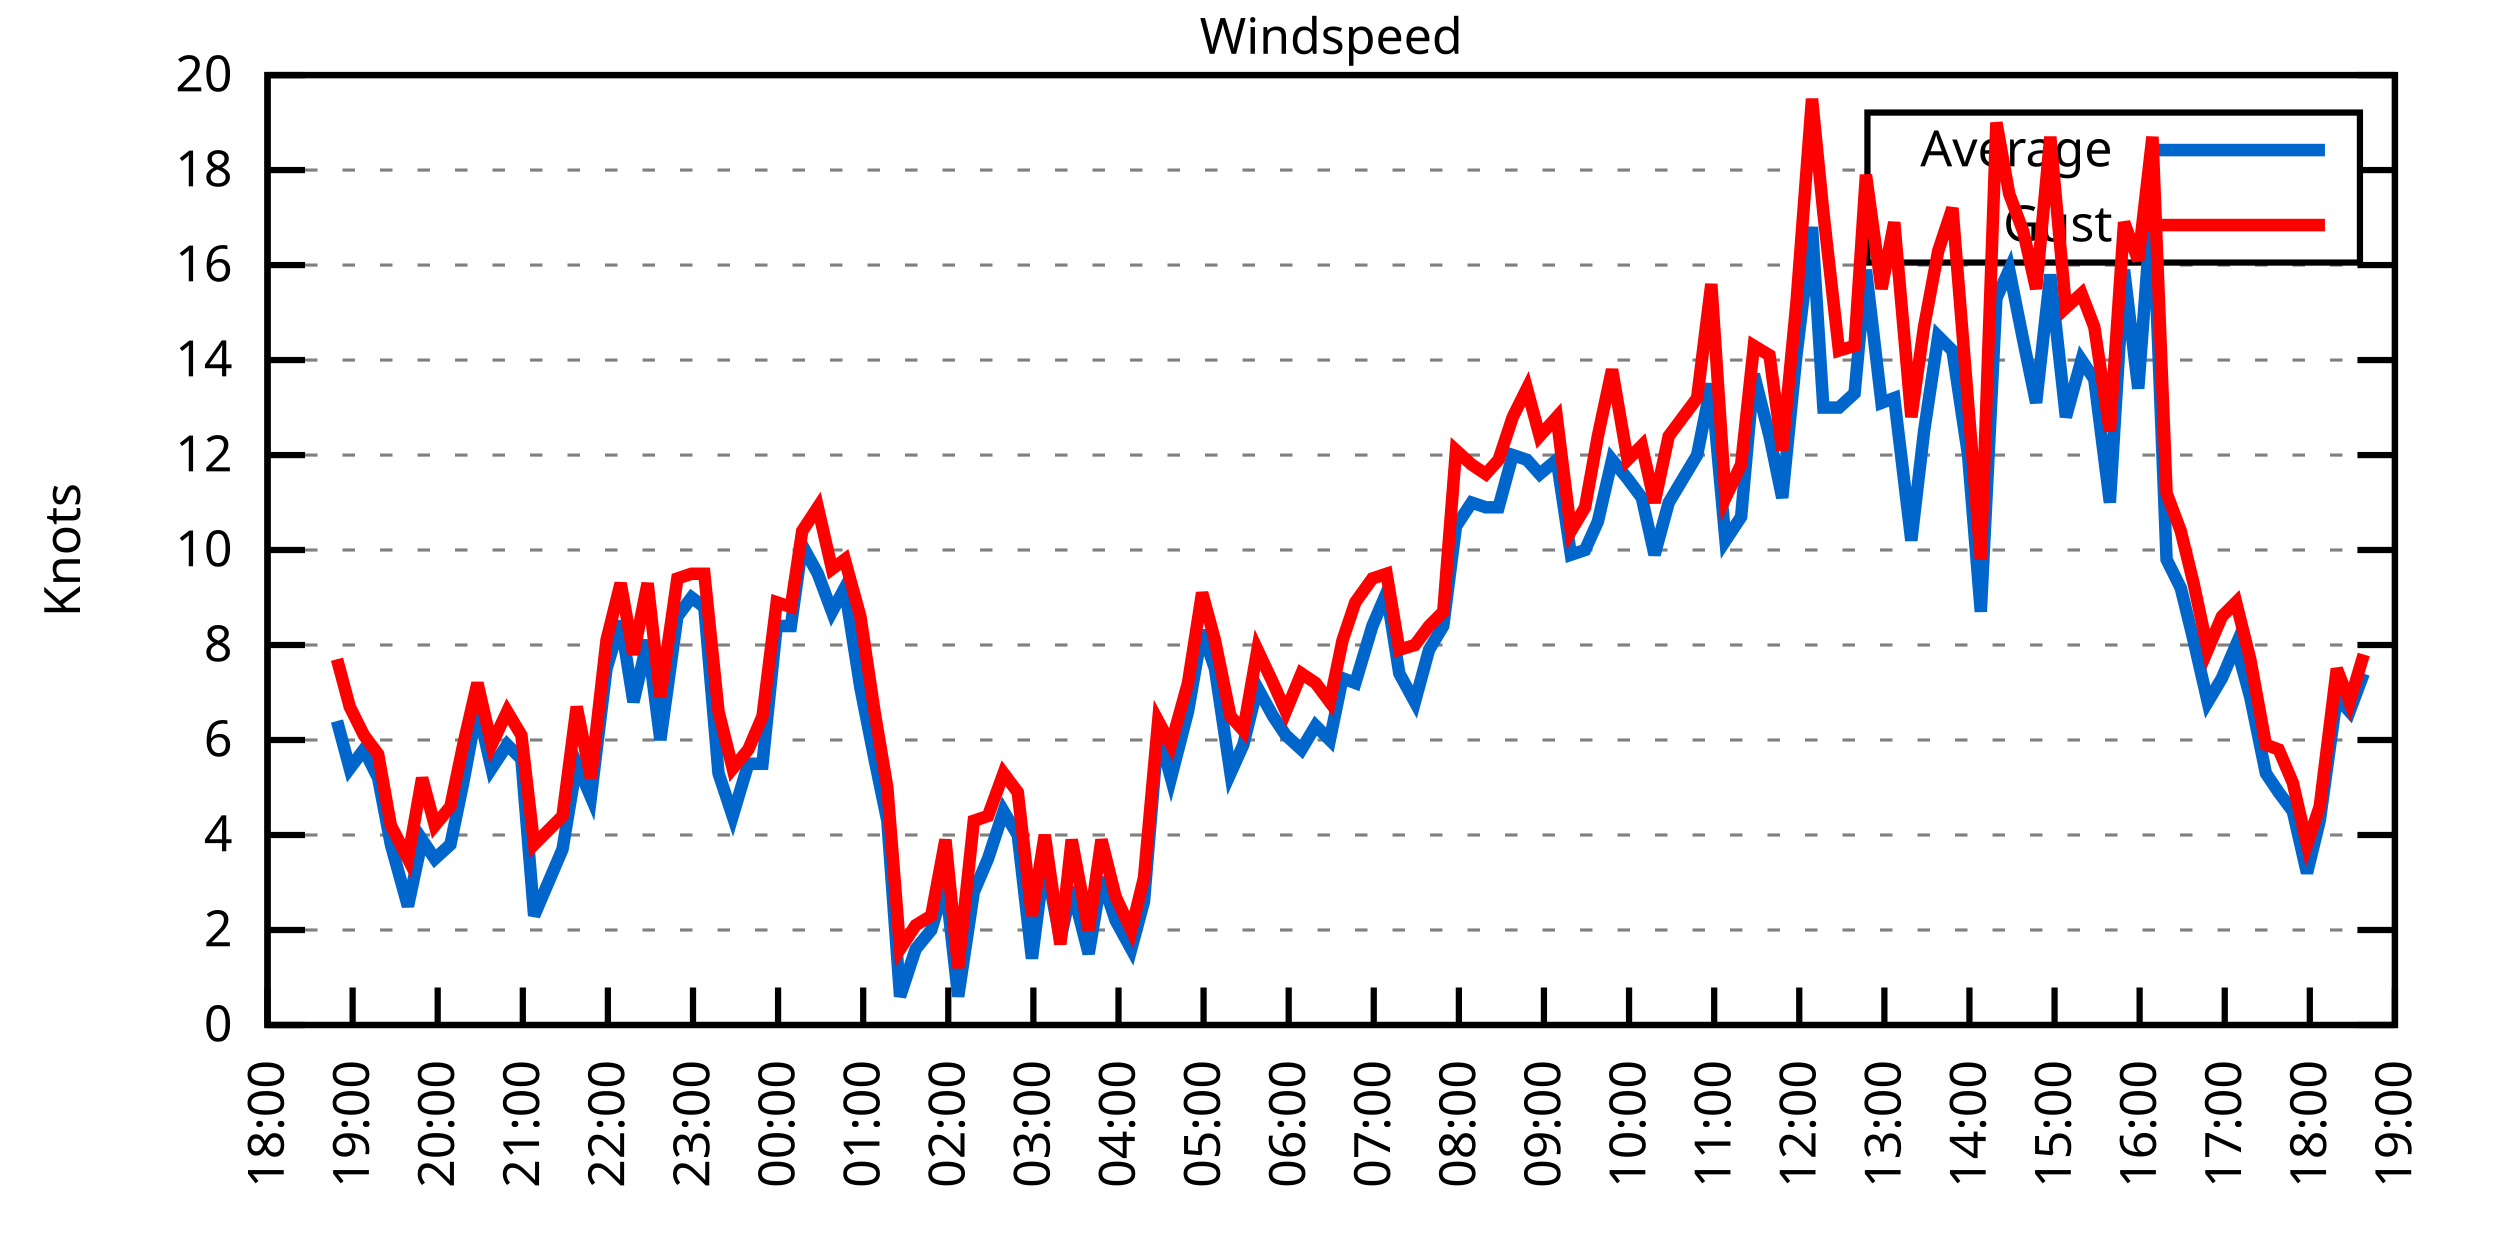
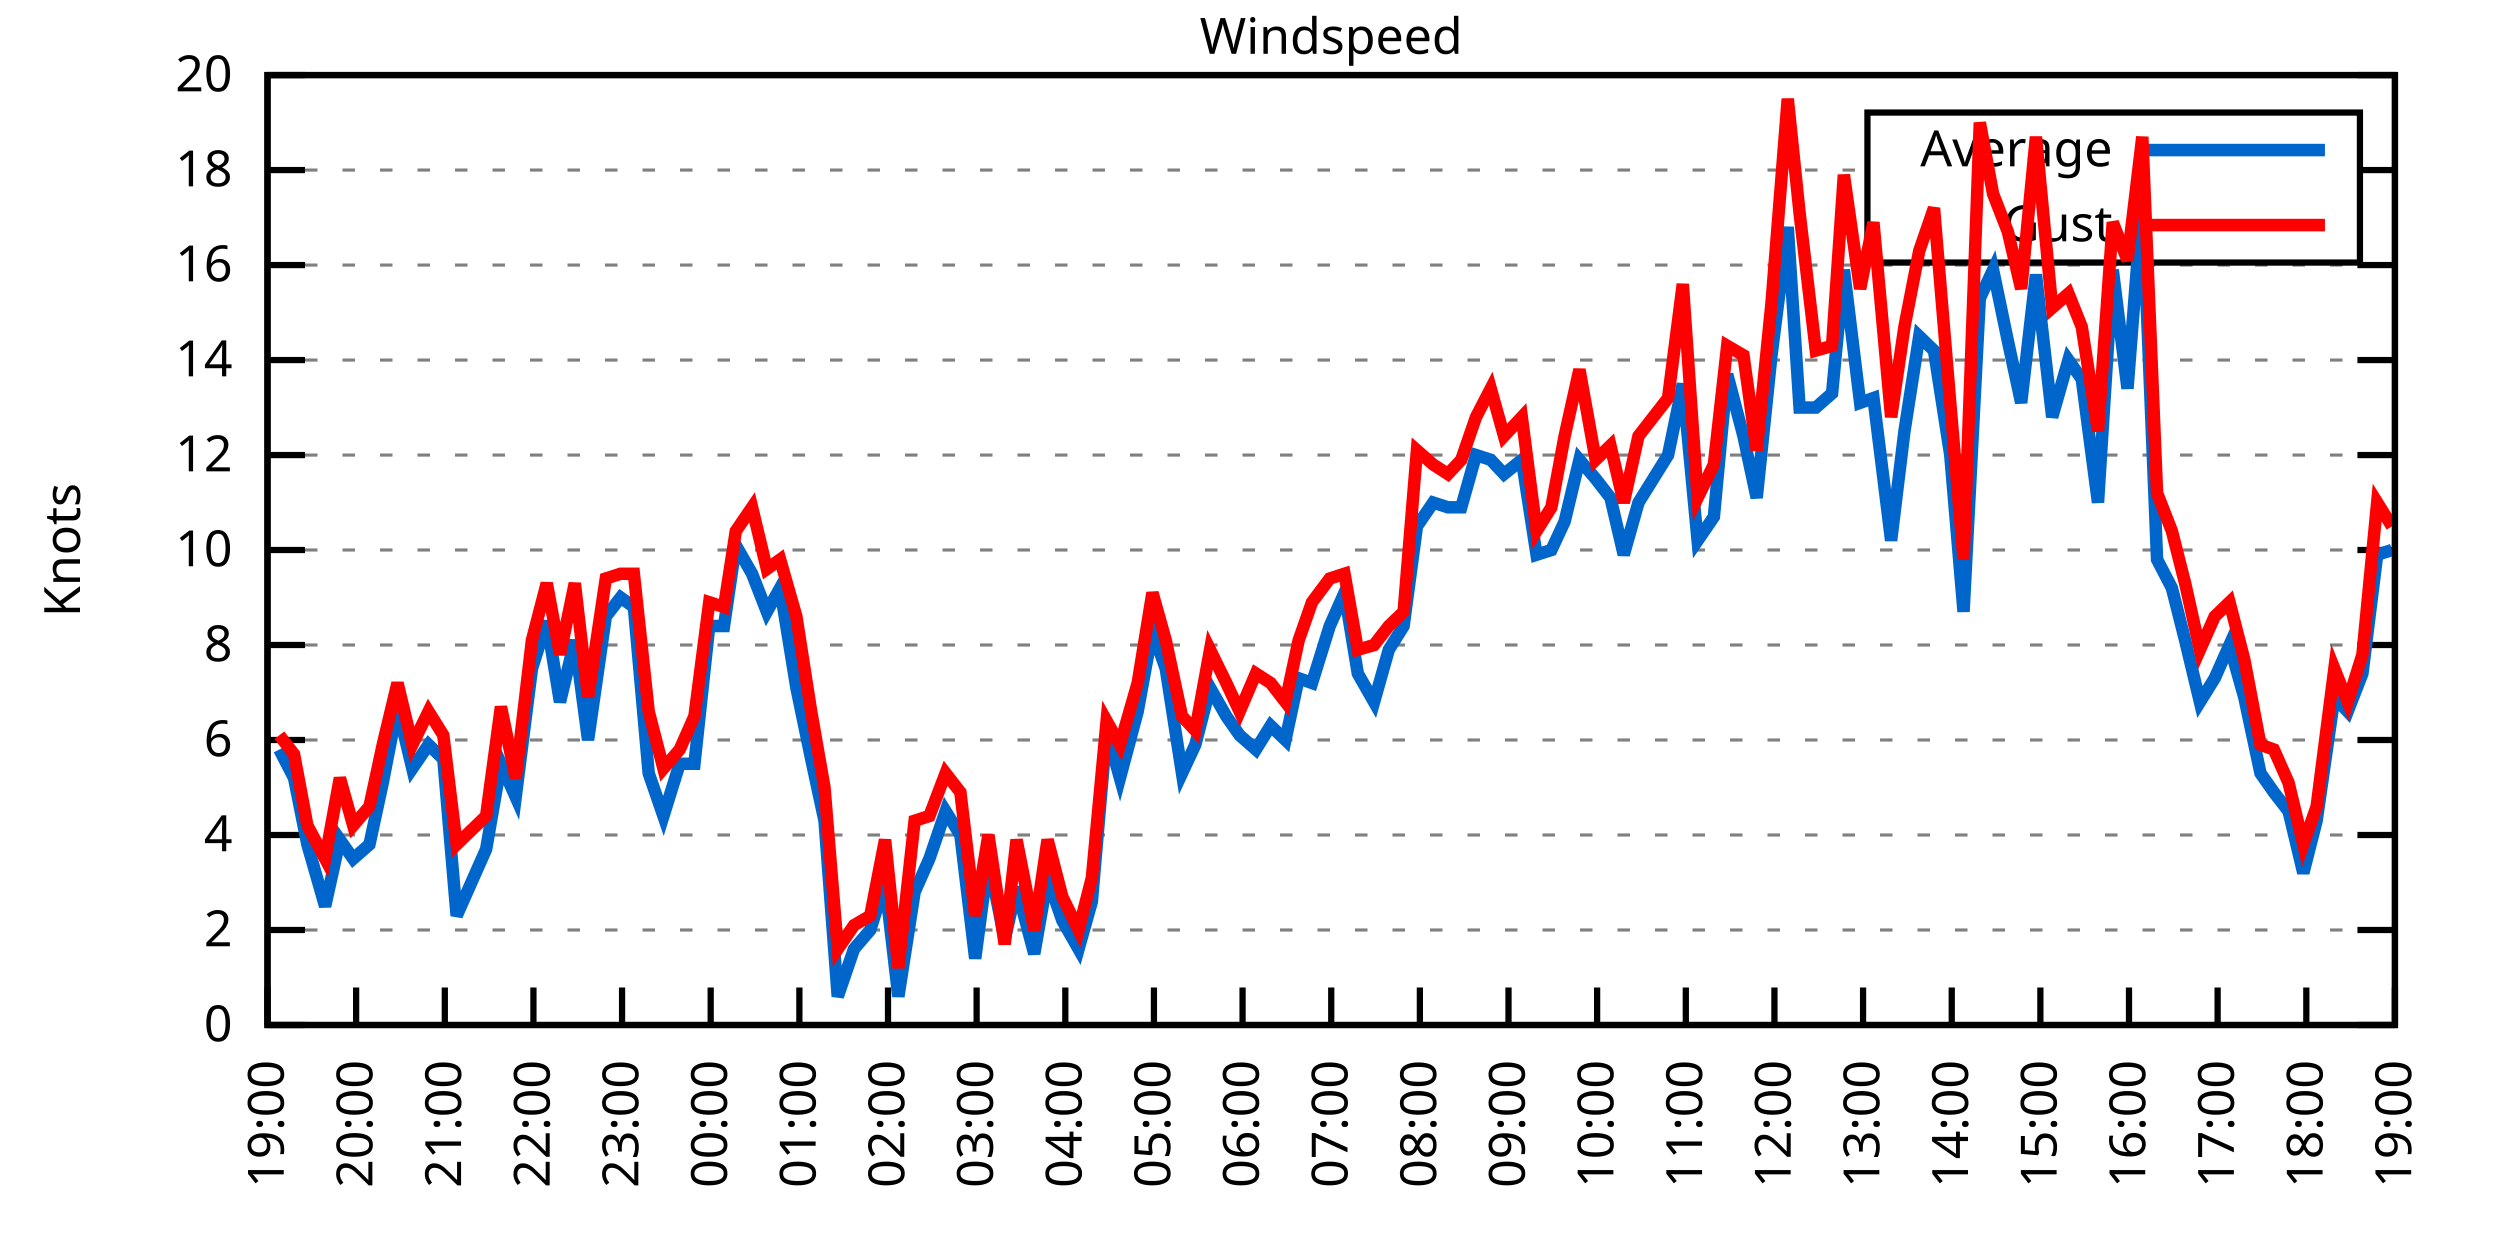
<svg xmlns="http://www.w3.org/2000/svg" xmlns:xlink="http://www.w3.org/1999/xlink" width="400" height="200" viewBox="0 0 400 200">
  <g id="gnuplot_canvas">
    <rect x="0" y="0" width="400" height="200" fill="none" />
    <defs>
      <circle id="gpDot" r="0.5" stroke-width="0.5" stroke="currentColor" />
      <path id="gpPt0" stroke-width="0.333" stroke="currentColor" d="M-1,0 h2 M0,-1 v2" />
      <path id="gpPt1" stroke-width="0.333" stroke="currentColor" d="M-1,-1 L1,1 M1,-1 L-1,1" />
      <path id="gpPt2" stroke-width="0.333" stroke="currentColor" d="M-1,0 L1,0 M0,-1 L0,1 M-1,-1 L1,1 M-1,1 L1,-1" />
      <rect id="gpPt3" stroke-width="0.333" stroke="currentColor" x="-1" y="-1" width="2" height="2" />
      <rect id="gpPt4" stroke-width="0.333" stroke="currentColor" fill="currentColor" x="-1" y="-1" width="2" height="2" />
      <circle id="gpPt5" stroke-width="0.333" stroke="currentColor" cx="0" cy="0" r="1" />
      <use xlink:href="#gpPt5" id="gpPt6" fill="currentColor" stroke="none" />
      <path id="gpPt7" stroke-width="0.333" stroke="currentColor" d="M0,-1.33 L-1.33,0.67 L1.33,0.67 z" />
      <use xlink:href="#gpPt7" id="gpPt8" fill="currentColor" stroke="none" />
      <use xlink:href="#gpPt7" id="gpPt9" stroke="currentColor" transform="rotate(180)" />
      <use xlink:href="#gpPt9" id="gpPt10" fill="currentColor" stroke="none" />
      <use xlink:href="#gpPt3" id="gpPt11" stroke="currentColor" transform="rotate(45)" />
      <use xlink:href="#gpPt11" id="gpPt12" fill="currentColor" stroke="none" />
      <path id="gpPt13" stroke-width="0.333" stroke="currentColor" d="M0,1.330 L1.265,0.411 L0.782,-1.067 L-0.782,-1.076 L-1.265,0.411 z" />
      <use xlink:href="#gpPt13" id="gpPt14" fill="currentColor" stroke="none" />
      <filter id="textbox" filterUnits="objectBoundingBox" x="0" y="0" height="1" width="1">
        <feFlood flood-color="white" flood-opacity="1" result="bgnd" />
        <feComposite in="SourceGraphic" in2="bgnd" operator="atop" />
      </filter>
      <filter id="greybox" filterUnits="objectBoundingBox" x="0" y="0" height="1" width="1">
        <feFlood flood-color="lightgrey" flood-opacity="1" result="grey" />
        <feComposite in="SourceGraphic" in2="grey" operator="atop" />
      </filter>
    </defs>
    <g fill="none" color="white" stroke="currentColor" stroke-width="1.00" stroke-linecap="butt" stroke-linejoin="miter">
</g>
    <g fill="none" color="black" stroke="currentColor" stroke-width="1.00" stroke-linecap="butt" stroke-linejoin="miter">
      <g stroke="none" shape-rendering="crispEdges">
        <polygon fill="rgb(255, 255, 255)" points="42.80,164.00 383.18,164.00 383.18,12.02 42.80,12.02 " />
      </g>
    </g>
    <g fill="none" color="black" stroke="currentColor" stroke-width="1.00" stroke-linecap="butt" stroke-linejoin="miter">
</g>
    <g fill="none" color="black" stroke="black" stroke-width="0.50" stroke-linecap="butt" stroke-linejoin="miter">
</g>
    <g fill="none" color="gray" stroke="currentColor" stroke-width="0.50" stroke-linecap="butt" stroke-linejoin="miter">
      <path stroke="gray" stroke-dasharray="2,4" class="gridline" d="M42.80,164.00 L383.19,164.00  " />
    </g>
    <g fill="none" color="gray" stroke="gray" stroke-width="1.00" stroke-linecap="butt" stroke-linejoin="miter">
</g>
    <g fill="none" color="black" stroke="currentColor" stroke-width="1.00" stroke-linecap="butt" stroke-linejoin="miter">
      <path stroke="black" d="M42.80,164.00 L48.80,164.00 M383.19,164.00 L377.19,164.00  " />
      <g transform="translate(37.20,166.60)" stroke="none" fill="black" font-family="Sans" font-size="8.00" text-anchor="end">
        <text>
          <tspan font-family="Sans"> 0</tspan>
        </text>
      </g>
    </g>
    <g fill="none" color="black" stroke="currentColor" stroke-width="1.00" stroke-linecap="butt" stroke-linejoin="miter">
</g>
    <g fill="none" color="black" stroke="black" stroke-width="0.50" stroke-linecap="butt" stroke-linejoin="miter">
</g>
    <g fill="none" color="gray" stroke="currentColor" stroke-width="0.50" stroke-linecap="butt" stroke-linejoin="miter">
      <path stroke="gray" stroke-dasharray="2,4" class="gridline" d="M42.80,148.80 L383.19,148.80  " />
    </g>
    <g fill="none" color="gray" stroke="gray" stroke-width="1.00" stroke-linecap="butt" stroke-linejoin="miter">
</g>
    <g fill="none" color="black" stroke="currentColor" stroke-width="1.00" stroke-linecap="butt" stroke-linejoin="miter">
      <path stroke="black" d="M42.80,148.80 L48.80,148.80 M383.19,148.80 L377.19,148.80  " />
      <g transform="translate(37.20,151.40)" stroke="none" fill="black" font-family="Sans" font-size="8.00" text-anchor="end">
        <text>
          <tspan font-family="Sans"> 2</tspan>
        </text>
      </g>
    </g>
    <g fill="none" color="black" stroke="currentColor" stroke-width="1.00" stroke-linecap="butt" stroke-linejoin="miter">
</g>
    <g fill="none" color="black" stroke="black" stroke-width="0.50" stroke-linecap="butt" stroke-linejoin="miter">
</g>
    <g fill="none" color="gray" stroke="currentColor" stroke-width="0.50" stroke-linecap="butt" stroke-linejoin="miter">
      <path stroke="gray" stroke-dasharray="2,4" class="gridline" d="M42.80,133.60 L383.19,133.60  " />
    </g>
    <g fill="none" color="gray" stroke="gray" stroke-width="1.00" stroke-linecap="butt" stroke-linejoin="miter">
</g>
    <g fill="none" color="black" stroke="currentColor" stroke-width="1.00" stroke-linecap="butt" stroke-linejoin="miter">
      <path stroke="black" d="M42.80,133.60 L48.80,133.60 M383.19,133.60 L377.19,133.60  " />
      <g transform="translate(37.20,136.20)" stroke="none" fill="black" font-family="Sans" font-size="8.00" text-anchor="end">
        <text>
          <tspan font-family="Sans"> 4</tspan>
        </text>
      </g>
    </g>
    <g fill="none" color="black" stroke="currentColor" stroke-width="1.00" stroke-linecap="butt" stroke-linejoin="miter">
</g>
    <g fill="none" color="black" stroke="black" stroke-width="0.50" stroke-linecap="butt" stroke-linejoin="miter">
</g>
    <g fill="none" color="gray" stroke="currentColor" stroke-width="0.50" stroke-linecap="butt" stroke-linejoin="miter">
      <path stroke="gray" stroke-dasharray="2,4" class="gridline" d="M42.80,118.40 L383.19,118.40  " />
    </g>
    <g fill="none" color="gray" stroke="gray" stroke-width="1.00" stroke-linecap="butt" stroke-linejoin="miter">
</g>
    <g fill="none" color="black" stroke="currentColor" stroke-width="1.00" stroke-linecap="butt" stroke-linejoin="miter">
      <path stroke="black" d="M42.80,118.40 L48.80,118.40 M383.19,118.40 L377.19,118.40  " />
      <g transform="translate(37.20,121.00)" stroke="none" fill="black" font-family="Sans" font-size="8.00" text-anchor="end">
        <text>
          <tspan font-family="Sans"> 6</tspan>
        </text>
      </g>
    </g>
    <g fill="none" color="black" stroke="currentColor" stroke-width="1.00" stroke-linecap="butt" stroke-linejoin="miter">
</g>
    <g fill="none" color="black" stroke="black" stroke-width="0.50" stroke-linecap="butt" stroke-linejoin="miter">
</g>
    <g fill="none" color="gray" stroke="currentColor" stroke-width="0.50" stroke-linecap="butt" stroke-linejoin="miter">
      <path stroke="gray" stroke-dasharray="2,4" class="gridline" d="M42.80,103.20 L383.19,103.20  " />
    </g>
    <g fill="none" color="gray" stroke="gray" stroke-width="1.00" stroke-linecap="butt" stroke-linejoin="miter">
</g>
    <g fill="none" color="black" stroke="currentColor" stroke-width="1.00" stroke-linecap="butt" stroke-linejoin="miter">
      <path stroke="black" d="M42.80,103.20 L48.80,103.20 M383.19,103.20 L377.19,103.20  " />
      <g transform="translate(37.20,105.80)" stroke="none" fill="black" font-family="Sans" font-size="8.00" text-anchor="end">
        <text>
          <tspan font-family="Sans"> 8</tspan>
        </text>
      </g>
    </g>
    <g fill="none" color="black" stroke="currentColor" stroke-width="1.00" stroke-linecap="butt" stroke-linejoin="miter">
</g>
    <g fill="none" color="black" stroke="black" stroke-width="0.50" stroke-linecap="butt" stroke-linejoin="miter">
</g>
    <g fill="none" color="gray" stroke="currentColor" stroke-width="0.50" stroke-linecap="butt" stroke-linejoin="miter">
      <path stroke="gray" stroke-dasharray="2,4" class="gridline" d="M42.80,88.00 L383.19,88.00  " />
    </g>
    <g fill="none" color="gray" stroke="gray" stroke-width="1.00" stroke-linecap="butt" stroke-linejoin="miter">
</g>
    <g fill="none" color="black" stroke="currentColor" stroke-width="1.00" stroke-linecap="butt" stroke-linejoin="miter">
      <path stroke="black" d="M42.80,88.00 L48.80,88.00 M383.19,88.00 L377.19,88.00  " />
      <g transform="translate(37.20,90.60)" stroke="none" fill="black" font-family="Sans" font-size="8.00" text-anchor="end">
        <text>
          <tspan font-family="Sans"> 10</tspan>
        </text>
      </g>
    </g>
    <g fill="none" color="black" stroke="currentColor" stroke-width="1.00" stroke-linecap="butt" stroke-linejoin="miter">
</g>
    <g fill="none" color="black" stroke="black" stroke-width="0.50" stroke-linecap="butt" stroke-linejoin="miter">
</g>
    <g fill="none" color="gray" stroke="currentColor" stroke-width="0.50" stroke-linecap="butt" stroke-linejoin="miter">
      <path stroke="gray" stroke-dasharray="2,4" class="gridline" d="M42.80,72.81 L383.19,72.81  " />
    </g>
    <g fill="none" color="gray" stroke="gray" stroke-width="1.00" stroke-linecap="butt" stroke-linejoin="miter">
</g>
    <g fill="none" color="black" stroke="currentColor" stroke-width="1.00" stroke-linecap="butt" stroke-linejoin="miter">
      <path stroke="black" d="M42.80,72.81 L48.80,72.81 M383.19,72.81 L377.19,72.81  " />
      <g transform="translate(37.20,75.41)" stroke="none" fill="black" font-family="Sans" font-size="8.00" text-anchor="end">
        <text>
          <tspan font-family="Sans"> 12</tspan>
        </text>
      </g>
    </g>
    <g fill="none" color="black" stroke="currentColor" stroke-width="1.00" stroke-linecap="butt" stroke-linejoin="miter">
</g>
    <g fill="none" color="black" stroke="black" stroke-width="0.50" stroke-linecap="butt" stroke-linejoin="miter">
</g>
    <g fill="none" color="gray" stroke="currentColor" stroke-width="0.50" stroke-linecap="butt" stroke-linejoin="miter">
      <path stroke="gray" stroke-dasharray="2,4" class="gridline" d="M42.80,57.61 L383.19,57.61  " />
    </g>
    <g fill="none" color="gray" stroke="gray" stroke-width="1.00" stroke-linecap="butt" stroke-linejoin="miter">
</g>
    <g fill="none" color="black" stroke="currentColor" stroke-width="1.00" stroke-linecap="butt" stroke-linejoin="miter">
      <path stroke="black" d="M42.80,57.61 L48.80,57.61 M383.19,57.61 L377.19,57.61  " />
      <g transform="translate(37.20,60.21)" stroke="none" fill="black" font-family="Sans" font-size="8.00" text-anchor="end">
        <text>
          <tspan font-family="Sans"> 14</tspan>
        </text>
      </g>
    </g>
    <g fill="none" color="black" stroke="currentColor" stroke-width="1.00" stroke-linecap="butt" stroke-linejoin="miter">
</g>
    <g fill="none" color="black" stroke="black" stroke-width="0.50" stroke-linecap="butt" stroke-linejoin="miter">
</g>
    <g fill="none" color="gray" stroke="currentColor" stroke-width="0.50" stroke-linecap="butt" stroke-linejoin="miter">
      <path stroke="gray" stroke-dasharray="2,4" class="gridline" d="M42.80,42.41 L383.19,42.41  " />
    </g>
    <g fill="none" color="gray" stroke="gray" stroke-width="1.00" stroke-linecap="butt" stroke-linejoin="miter">
</g>
    <g fill="none" color="black" stroke="currentColor" stroke-width="1.00" stroke-linecap="butt" stroke-linejoin="miter">
      <path stroke="black" d="M42.80,42.41 L48.80,42.41 M383.19,42.41 L377.19,42.41  " />
      <g transform="translate(37.20,45.01)" stroke="none" fill="black" font-family="Sans" font-size="8.00" text-anchor="end">
        <text>
          <tspan font-family="Sans"> 16</tspan>
        </text>
      </g>
    </g>
    <g fill="none" color="black" stroke="currentColor" stroke-width="1.00" stroke-linecap="butt" stroke-linejoin="miter">
</g>
    <g fill="none" color="black" stroke="black" stroke-width="0.50" stroke-linecap="butt" stroke-linejoin="miter">
</g>
    <g fill="none" color="gray" stroke="currentColor" stroke-width="0.50" stroke-linecap="butt" stroke-linejoin="miter">
      <path stroke="gray" stroke-dasharray="2,4" class="gridline" d="M42.80,27.21 L298.79,27.21 M377.59,27.21 L383.19,27.21  " />
    </g>
    <g fill="none" color="gray" stroke="gray" stroke-width="1.00" stroke-linecap="butt" stroke-linejoin="miter">
</g>
    <g fill="none" color="black" stroke="currentColor" stroke-width="1.00" stroke-linecap="butt" stroke-linejoin="miter">
      <path stroke="black" d="M42.80,27.21 L48.80,27.21 M383.19,27.21 L377.19,27.21  " />
      <g transform="translate(37.20,29.81)" stroke="none" fill="black" font-family="Sans" font-size="8.00" text-anchor="end">
        <text>
          <tspan font-family="Sans"> 18</tspan>
        </text>
      </g>
    </g>
    <g fill="none" color="black" stroke="currentColor" stroke-width="1.00" stroke-linecap="butt" stroke-linejoin="miter">
</g>
    <g fill="none" color="black" stroke="black" stroke-width="0.50" stroke-linecap="butt" stroke-linejoin="miter">
</g>
    <g fill="none" color="gray" stroke="currentColor" stroke-width="0.50" stroke-linecap="butt" stroke-linejoin="miter">
      <path stroke="gray" stroke-dasharray="2,4" class="gridline" d="M42.80,12.01 L383.19,12.01  " />
    </g>
    <g fill="none" color="gray" stroke="gray" stroke-width="1.00" stroke-linecap="butt" stroke-linejoin="miter">
</g>
    <g fill="none" color="black" stroke="currentColor" stroke-width="1.00" stroke-linecap="butt" stroke-linejoin="miter">
      <path stroke="black" d="M42.80,12.01 L48.80,12.01 M383.19,12.01 L377.19,12.01  " />
      <g transform="translate(37.20,14.61)" stroke="none" fill="black" font-family="Sans" font-size="8.00" text-anchor="end">
        <text>
          <tspan font-family="Sans"> 20</tspan>
        </text>
      </g>
    </g>
    <g fill="none" color="black" stroke="currentColor" stroke-width="1.00" stroke-linecap="butt" stroke-linejoin="miter">
      <path stroke="black" d="M42.80,164.00 L42.80,158.00  " />
      <g transform="translate(45.40,169.60) rotate(270.00)" stroke="none" fill="black" font-family="Sans" font-size="8.00" text-anchor="end">
        <text>
-           <tspan font-family="Sans">18:00</tspan>
-         </text>
-       </g>
-     </g>
-     <g fill="none" color="black" stroke="currentColor" stroke-width="1.00" stroke-linecap="butt" stroke-linejoin="miter">
-       <path stroke="black" d="M56.42,164.00 L56.42,158.00  " />
-       <g transform="translate(59.02,169.60) rotate(270.00)" stroke="none" fill="black" font-family="Sans" font-size="8.00" text-anchor="end">
-         <text>
          <tspan font-family="Sans">19:00</tspan>
        </text>
      </g>
    </g>
    <g fill="none" color="black" stroke="currentColor" stroke-width="1.00" stroke-linecap="butt" stroke-linejoin="miter">
-       <path stroke="black" d="M70.03,164.00 L70.03,158.00  " />
-       <g transform="translate(72.63,169.60) rotate(270.00)" stroke="none" fill="black" font-family="Sans" font-size="8.00" text-anchor="end">
+       <path stroke="black" d="M56.98,164.00 L56.98,158.00  " />
+       <g transform="translate(59.58,169.60) rotate(270.00)" stroke="none" fill="black" font-family="Sans" font-size="8.00" text-anchor="end">
        <text>
          <tspan font-family="Sans">20:00</tspan>
        </text>
      </g>
    </g>
    <g fill="none" color="black" stroke="currentColor" stroke-width="1.00" stroke-linecap="butt" stroke-linejoin="miter">
-       <path stroke="black" d="M83.65,164.00 L83.65,158.00  " />
-       <g transform="translate(86.25,169.60) rotate(270.00)" stroke="none" fill="black" font-family="Sans" font-size="8.00" text-anchor="end">
+       <path stroke="black" d="M71.17,164.00 L71.17,158.00  " />
+       <g transform="translate(73.77,169.60) rotate(270.00)" stroke="none" fill="black" font-family="Sans" font-size="8.00" text-anchor="end">
        <text>
          <tspan font-family="Sans">21:00</tspan>
        </text>
      </g>
    </g>
    <g fill="none" color="black" stroke="currentColor" stroke-width="1.00" stroke-linecap="butt" stroke-linejoin="miter">
-       <path stroke="black" d="M97.26,164.00 L97.26,158.00  " />
-       <g transform="translate(99.86,169.60) rotate(270.00)" stroke="none" fill="black" font-family="Sans" font-size="8.00" text-anchor="end">
+       <path stroke="black" d="M85.35,164.00 L85.35,158.00  " />
+       <g transform="translate(87.95,169.60) rotate(270.00)" stroke="none" fill="black" font-family="Sans" font-size="8.00" text-anchor="end">
        <text>
          <tspan font-family="Sans">22:00</tspan>
        </text>
      </g>
    </g>
    <g fill="none" color="black" stroke="currentColor" stroke-width="1.00" stroke-linecap="butt" stroke-linejoin="miter">
-       <path stroke="black" d="M110.88,164.00 L110.88,158.00  " />
-       <g transform="translate(113.48,169.60) rotate(270.00)" stroke="none" fill="black" font-family="Sans" font-size="8.00" text-anchor="end">
+       <path stroke="black" d="M99.53,164.00 L99.53,158.00  " />
+       <g transform="translate(102.13,169.60) rotate(270.00)" stroke="none" fill="black" font-family="Sans" font-size="8.00" text-anchor="end">
        <text>
          <tspan font-family="Sans">23:00</tspan>
        </text>
      </g>
    </g>
    <g fill="none" color="black" stroke="currentColor" stroke-width="1.00" stroke-linecap="butt" stroke-linejoin="miter">
-       <path stroke="black" d="M124.49,164.00 L124.49,158.00  " />
-       <g transform="translate(127.09,169.60) rotate(270.00)" stroke="none" fill="black" font-family="Sans" font-size="8.00" text-anchor="end">
+       <path stroke="black" d="M113.71,164.00 L113.71,158.00  " />
+       <g transform="translate(116.31,169.60) rotate(270.00)" stroke="none" fill="black" font-family="Sans" font-size="8.00" text-anchor="end">
        <text>
          <tspan font-family="Sans">00:00</tspan>
        </text>
      </g>
    </g>
    <g fill="none" color="black" stroke="currentColor" stroke-width="1.00" stroke-linecap="butt" stroke-linejoin="miter">
-       <path stroke="black" d="M138.11,164.00 L138.11,158.00  " />
-       <g transform="translate(140.71,169.60) rotate(270.00)" stroke="none" fill="black" font-family="Sans" font-size="8.00" text-anchor="end">
+       <path stroke="black" d="M127.90,164.00 L127.90,158.00  " />
+       <g transform="translate(130.50,169.60) rotate(270.00)" stroke="none" fill="black" font-family="Sans" font-size="8.00" text-anchor="end">
        <text>
          <tspan font-family="Sans">01:00</tspan>
        </text>
      </g>
    </g>
    <g fill="none" color="black" stroke="currentColor" stroke-width="1.00" stroke-linecap="butt" stroke-linejoin="miter">
-       <path stroke="black" d="M151.72,164.00 L151.72,158.00  " />
-       <g transform="translate(154.32,169.60) rotate(270.00)" stroke="none" fill="black" font-family="Sans" font-size="8.00" text-anchor="end">
+       <path stroke="black" d="M142.08,164.00 L142.08,158.00  " />
+       <g transform="translate(144.68,169.60) rotate(270.00)" stroke="none" fill="black" font-family="Sans" font-size="8.00" text-anchor="end">
        <text>
          <tspan font-family="Sans">02:00</tspan>
        </text>
      </g>
    </g>
    <g fill="none" color="black" stroke="currentColor" stroke-width="1.00" stroke-linecap="butt" stroke-linejoin="miter">
-       <path stroke="black" d="M165.34,164.00 L165.34,158.00  " />
-       <g transform="translate(167.94,169.60) rotate(270.00)" stroke="none" fill="black" font-family="Sans" font-size="8.00" text-anchor="end">
+       <path stroke="black" d="M156.26,164.00 L156.26,158.00  " />
+       <g transform="translate(158.86,169.60) rotate(270.00)" stroke="none" fill="black" font-family="Sans" font-size="8.00" text-anchor="end">
        <text>
          <tspan font-family="Sans">03:00</tspan>
        </text>
      </g>
    </g>
    <g fill="none" color="black" stroke="currentColor" stroke-width="1.00" stroke-linecap="butt" stroke-linejoin="miter">
-       <path stroke="black" d="M178.96,164.00 L178.96,158.00  " />
-       <g transform="translate(181.56,169.60) rotate(270.00)" stroke="none" fill="black" font-family="Sans" font-size="8.00" text-anchor="end">
+       <path stroke="black" d="M170.45,164.00 L170.45,158.00  " />
+       <g transform="translate(173.05,169.60) rotate(270.00)" stroke="none" fill="black" font-family="Sans" font-size="8.00" text-anchor="end">
        <text>
          <tspan font-family="Sans">04:00</tspan>
        </text>
      </g>
    </g>
    <g fill="none" color="black" stroke="currentColor" stroke-width="1.00" stroke-linecap="butt" stroke-linejoin="miter">
-       <path stroke="black" d="M192.57,164.00 L192.57,158.00  " />
-       <g transform="translate(195.17,169.60) rotate(270.00)" stroke="none" fill="black" font-family="Sans" font-size="8.00" text-anchor="end">
+       <path stroke="black" d="M184.63,164.00 L184.63,158.00  " />
+       <g transform="translate(187.23,169.60) rotate(270.00)" stroke="none" fill="black" font-family="Sans" font-size="8.00" text-anchor="end">
        <text>
          <tspan font-family="Sans">05:00</tspan>
        </text>
      </g>
    </g>
    <g fill="none" color="black" stroke="currentColor" stroke-width="1.00" stroke-linecap="butt" stroke-linejoin="miter">
-       <path stroke="black" d="M206.19,164.00 L206.19,158.00  " />
-       <g transform="translate(208.79,169.60) rotate(270.00)" stroke="none" fill="black" font-family="Sans" font-size="8.00" text-anchor="end">
+       <path stroke="black" d="M198.81,164.00 L198.81,158.00  " />
+       <g transform="translate(201.41,169.60) rotate(270.00)" stroke="none" fill="black" font-family="Sans" font-size="8.00" text-anchor="end">
        <text>
          <tspan font-family="Sans">06:00</tspan>
        </text>
      </g>
    </g>
    <g fill="none" color="black" stroke="currentColor" stroke-width="1.00" stroke-linecap="butt" stroke-linejoin="miter">
-       <path stroke="black" d="M219.80,164.00 L219.80,158.00  " />
-       <g transform="translate(222.40,169.60) rotate(270.00)" stroke="none" fill="black" font-family="Sans" font-size="8.00" text-anchor="end">
+       <path stroke="black" d="M213.00,164.00 L213.00,158.00  " />
+       <g transform="translate(215.60,169.60) rotate(270.00)" stroke="none" fill="black" font-family="Sans" font-size="8.00" text-anchor="end">
        <text>
          <tspan font-family="Sans">07:00</tspan>
        </text>
      </g>
    </g>
    <g fill="none" color="black" stroke="currentColor" stroke-width="1.00" stroke-linecap="butt" stroke-linejoin="miter">
-       <path stroke="black" d="M233.42,164.00 L233.42,158.00  " />
-       <g transform="translate(236.02,169.60) rotate(270.00)" stroke="none" fill="black" font-family="Sans" font-size="8.00" text-anchor="end">
+       <path stroke="black" d="M227.18,164.00 L227.18,158.00  " />
+       <g transform="translate(229.78,169.60) rotate(270.00)" stroke="none" fill="black" font-family="Sans" font-size="8.00" text-anchor="end">
        <text>
          <tspan font-family="Sans">08:00</tspan>
        </text>
      </g>
    </g>
    <g fill="none" color="black" stroke="currentColor" stroke-width="1.00" stroke-linecap="butt" stroke-linejoin="miter">
-       <path stroke="black" d="M247.03,164.00 L247.03,158.00  " />
-       <g transform="translate(249.63,169.60) rotate(270.00)" stroke="none" fill="black" font-family="Sans" font-size="8.00" text-anchor="end">
+       <path stroke="black" d="M241.36,164.00 L241.36,158.00  " />
+       <g transform="translate(243.96,169.60) rotate(270.00)" stroke="none" fill="black" font-family="Sans" font-size="8.00" text-anchor="end">
        <text>
          <tspan font-family="Sans">09:00</tspan>
        </text>
      </g>
    </g>
    <g fill="none" color="black" stroke="currentColor" stroke-width="1.00" stroke-linecap="butt" stroke-linejoin="miter">
-       <path stroke="black" d="M260.65,164.00 L260.65,158.00  " />
-       <g transform="translate(263.25,169.60) rotate(270.00)" stroke="none" fill="black" font-family="Sans" font-size="8.00" text-anchor="end">
+       <path stroke="black" d="M255.54,164.00 L255.54,158.00  " />
+       <g transform="translate(258.14,169.60) rotate(270.00)" stroke="none" fill="black" font-family="Sans" font-size="8.00" text-anchor="end">
        <text>
          <tspan font-family="Sans">10:00</tspan>
        </text>
      </g>
    </g>
    <g fill="none" color="black" stroke="currentColor" stroke-width="1.00" stroke-linecap="butt" stroke-linejoin="miter">
-       <path stroke="black" d="M274.27,164.00 L274.27,158.00  " />
-       <g transform="translate(276.87,169.60) rotate(270.00)" stroke="none" fill="black" font-family="Sans" font-size="8.00" text-anchor="end">
+       <path stroke="black" d="M269.73,164.00 L269.73,158.00  " />
+       <g transform="translate(272.33,169.60) rotate(270.00)" stroke="none" fill="black" font-family="Sans" font-size="8.00" text-anchor="end">
        <text>
          <tspan font-family="Sans">11:00</tspan>
        </text>
      </g>
    </g>
    <g fill="none" color="black" stroke="currentColor" stroke-width="1.00" stroke-linecap="butt" stroke-linejoin="miter">
-       <path stroke="black" d="M287.88,164.00 L287.88,158.00  " />
-       <g transform="translate(290.48,169.60) rotate(270.00)" stroke="none" fill="black" font-family="Sans" font-size="8.00" text-anchor="end">
+       <path stroke="black" d="M283.91,164.00 L283.91,158.00  " />
+       <g transform="translate(286.51,169.60) rotate(270.00)" stroke="none" fill="black" font-family="Sans" font-size="8.00" text-anchor="end">
        <text>
          <tspan font-family="Sans">12:00</tspan>
        </text>
      </g>
    </g>
    <g fill="none" color="black" stroke="currentColor" stroke-width="1.00" stroke-linecap="butt" stroke-linejoin="miter">
-       <path stroke="black" d="M301.50,164.00 L301.50,158.00  " />
-       <g transform="translate(304.10,169.60) rotate(270.00)" stroke="none" fill="black" font-family="Sans" font-size="8.00" text-anchor="end">
+       <path stroke="black" d="M298.09,164.00 L298.09,158.00  " />
+       <g transform="translate(300.69,169.60) rotate(270.00)" stroke="none" fill="black" font-family="Sans" font-size="8.00" text-anchor="end">
        <text>
          <tspan font-family="Sans">13:00</tspan>
        </text>
      </g>
    </g>
    <g fill="none" color="black" stroke="currentColor" stroke-width="1.00" stroke-linecap="butt" stroke-linejoin="miter">
-       <path stroke="black" d="M315.11,164.00 L315.11,158.00  " />
-       <g transform="translate(317.71,169.60) rotate(270.00)" stroke="none" fill="black" font-family="Sans" font-size="8.00" text-anchor="end">
+       <path stroke="black" d="M312.28,164.00 L312.28,158.00  " />
+       <g transform="translate(314.88,169.60) rotate(270.00)" stroke="none" fill="black" font-family="Sans" font-size="8.00" text-anchor="end">
        <text>
          <tspan font-family="Sans">14:00</tspan>
        </text>
      </g>
    </g>
    <g fill="none" color="black" stroke="currentColor" stroke-width="1.00" stroke-linecap="butt" stroke-linejoin="miter">
-       <path stroke="black" d="M328.73,164.00 L328.73,158.00  " />
-       <g transform="translate(331.33,169.60) rotate(270.00)" stroke="none" fill="black" font-family="Sans" font-size="8.00" text-anchor="end">
+       <path stroke="black" d="M326.46,164.00 L326.46,158.00  " />
+       <g transform="translate(329.06,169.60) rotate(270.00)" stroke="none" fill="black" font-family="Sans" font-size="8.00" text-anchor="end">
        <text>
          <tspan font-family="Sans">15:00</tspan>
        </text>
      </g>
    </g>
    <g fill="none" color="black" stroke="currentColor" stroke-width="1.00" stroke-linecap="butt" stroke-linejoin="miter">
-       <path stroke="black" d="M342.34,164.00 L342.34,158.00  " />
-       <g transform="translate(344.94,169.60) rotate(270.00)" stroke="none" fill="black" font-family="Sans" font-size="8.00" text-anchor="end">
+       <path stroke="black" d="M340.64,164.00 L340.64,158.00  " />
+       <g transform="translate(343.24,169.60) rotate(270.00)" stroke="none" fill="black" font-family="Sans" font-size="8.00" text-anchor="end">
        <text>
          <tspan font-family="Sans">16:00</tspan>
        </text>
      </g>
    </g>
    <g fill="none" color="black" stroke="currentColor" stroke-width="1.00" stroke-linecap="butt" stroke-linejoin="miter">
-       <path stroke="black" d="M355.96,164.00 L355.96,158.00  " />
-       <g transform="translate(358.56,169.60) rotate(270.00)" stroke="none" fill="black" font-family="Sans" font-size="8.00" text-anchor="end">
+       <path stroke="black" d="M354.82,164.00 L354.82,158.00  " />
+       <g transform="translate(357.42,169.60) rotate(270.00)" stroke="none" fill="black" font-family="Sans" font-size="8.00" text-anchor="end">
        <text>
          <tspan font-family="Sans">17:00</tspan>
        </text>
      </g>
    </g>
    <g fill="none" color="black" stroke="currentColor" stroke-width="1.00" stroke-linecap="butt" stroke-linejoin="miter">
-       <path stroke="black" d="M369.57,164.00 L369.57,158.00  " />
-       <g transform="translate(372.17,169.60) rotate(270.00)" stroke="none" fill="black" font-family="Sans" font-size="8.00" text-anchor="end">
+       <path stroke="black" d="M369.01,164.00 L369.01,158.00  " />
+       <g transform="translate(371.61,169.60) rotate(270.00)" stroke="none" fill="black" font-family="Sans" font-size="8.00" text-anchor="end">
        <text>
          <tspan font-family="Sans">18:00</tspan>
        </text>
      </g>
    </g>
    <g fill="none" color="black" stroke="currentColor" stroke-width="1.00" stroke-linecap="butt" stroke-linejoin="miter">
      <path stroke="black" d="M383.19,164.00 L383.19,158.00  " />
      <g transform="translate(385.79,169.60) rotate(270.00)" stroke="none" fill="black" font-family="Sans" font-size="8.00" text-anchor="end">
        <text>
          <tspan font-family="Sans">19:00</tspan>
        </text>
      </g>
    </g>
    <g fill="none" color="black" stroke="currentColor" stroke-width="1.00" stroke-linecap="butt" stroke-linejoin="miter">
</g>
    <g fill="none" color="black" stroke="currentColor" stroke-width="1.00" stroke-linecap="butt" stroke-linejoin="miter">
      <path stroke="black" d="M42.80,12.01 L42.80,164.00 L383.19,164.00 L383.19,12.01 L42.80,12.01 Z  " />
    </g>
    <g fill="none" color="black" stroke="currentColor" stroke-width="1.00" stroke-linecap="butt" stroke-linejoin="miter">
</g>
    <g fill="none" color="black" stroke="currentColor" stroke-width="1.00" stroke-linecap="butt" stroke-linejoin="miter">
      <path stroke="black" d="M298.79,42.01 L298.79,18.01 L377.59,18.01 L377.59,42.01 L298.79,42.01 Z  " />
    </g>
    <g id="Windspeed_plot_1">
      <g fill="none" color="white" stroke="black" stroke-width="2.00" stroke-linecap="butt" stroke-linejoin="miter">
</g>
      <g fill="none" color="black" stroke="currentColor" stroke-width="2.00" stroke-linecap="butt" stroke-linejoin="miter">
        <g transform="translate(337.99,26.61)" stroke="none" fill="black" font-family="Sans" font-size="8.00" text-anchor="end">
          <text>
            <tspan font-family="Sans">Average</tspan>
          </text>
        </g>
      </g>
      <g fill="none" color="black" stroke="currentColor" stroke-width="2.00" stroke-linecap="butt" stroke-linejoin="miter">
-         <path stroke="rgb(  0, 102, 204)" d="M343.59,24.01 L371.99,24.01 M53.92,115.36 L55.96,122.96 L58.23,119.92 L60.50,124.48 L62.54,135.12 L65.27,145.00   L67.54,134.36 L69.58,137.40 L72.07,135.12 L74.12,125.24 L76.39,113.08 L78.65,122.96 L81.15,119.16 L83.42,121.44   L85.46,146.52 L87.73,141.20 L90.00,135.88 L92.27,122.20 L94.54,127.52 L97.04,107.00 L99.30,99.40 L101.35,112.32   L103.62,102.44 L105.66,118.40 L108.38,98.64 L110.65,95.60 L112.69,97.12 L114.96,123.72 L117.23,130.56 L119.73,122.20   L122.00,122.20 L124.27,100.16 L126.54,100.16 L128.35,87.25 L130.85,91.80 L133.12,97.88 L135.16,94.08 L137.66,110.04   L139.92,121.44 L141.97,131.32 L144.01,159.44 L146.51,151.84 L149.00,148.80 L151.27,141.20 L153.31,159.44 L155.81,142.72   L158.08,137.40 L160.57,129.80 L162.84,133.60 L165.11,153.36 L167.16,137.40 L169.65,150.32 L171.47,141.96 L174.19,152.60   L176.23,140.44 L178.50,147.28 L181.00,151.84 L183.04,144.24 L185.31,116.88 L187.35,124.48 L190.08,113.84 L192.34,100.92   L194.39,107.00 L196.88,123.72 L198.93,119.16 L201.19,110.04 L203.69,114.60 L205.73,117.64 L208.23,119.92 L210.50,116.12   L212.77,118.40 L214.81,108.52 L216.85,109.28 L219.58,100.16 L221.85,94.84 L223.89,107.76 L226.38,112.32 L228.65,103.96   L230.92,100.16 L232.96,84.21 L235.46,80.41 L237.73,81.17 L239.77,81.17 L242.04,72.81 L244.31,73.57 L246.35,75.85   L249.08,73.57 L251.35,88.76 L253.61,88.00 L255.66,83.45 L257.93,73.57 L260.42,76.61 L262.69,79.65 L264.73,88.76   L267.00,80.41 L271.54,72.81 L273.81,61.41 L276.08,86.49 L278.58,82.69 L280.62,59.89 L283.12,69.77 L285.16,79.65   L287.43,56.85 L289.92,36.33 L291.74,65.21 L294.23,65.21 L296.73,62.93 L298.55,43.17 L301.04,64.45 L303.08,63.69   L305.81,86.49 L307.85,69.01 L310.12,53.81 L312.39,56.09 L314.89,72.81 L316.93,97.88 L319.42,47.73 L321.47,43.17   L323.74,54.57 L325.78,64.45 L328.05,43.93 L330.54,66.73 L333.04,57.61 L335.08,60.65 L337.58,80.41 L339.85,43.17   L342.12,62.17 L344.39,31.77 L346.65,89.52 L348.92,94.08 L350.97,102.44 L353.24,112.32 L355.50,108.52 L357.77,103.20   L360.04,111.56 L362.54,123.72 L364.58,126.76 L366.85,129.80 L369.12,139.68 L371.16,131.32 L373.89,111.56 L375.93,113.84   L378.20,107.76  " />
+         <path stroke="rgb(  0, 102, 204)" d="M343.59,24.01 L371.99,24.01 M44.69,119.92 L47.05,124.48 L49.18,135.12 L52.02,145.00 L54.38,134.36 L56.51,137.40   L59.11,135.12 L61.24,125.24 L63.60,113.08 L65.97,122.96 L68.57,119.16 L70.93,121.44 L73.06,146.52 L75.42,141.20   L77.78,135.88 L80.15,122.20 L82.51,127.52 L85.11,107.00 L87.48,99.40 L89.60,112.32 L91.97,102.44 L94.09,118.40   L96.93,98.64 L99.30,95.60 L101.42,97.12 L103.79,123.72 L106.15,130.56 L108.75,122.20 L111.11,122.20 L113.48,100.16   L115.84,100.16 L117.73,87.25 L120.33,91.80 L122.70,97.88 L124.82,94.08 L127.42,110.04 L129.79,121.44 L131.92,131.32   L134.04,159.44 L136.64,151.84 L139.24,148.80 L141.61,141.20 L143.74,159.44 L146.34,142.72 L148.70,137.40 L151.30,129.80   L153.66,133.60 L156.03,153.36 L158.15,137.40 L160.75,150.32 L162.65,141.96 L165.48,152.60 L167.61,140.44 L169.97,147.28   L172.57,151.84 L174.70,144.24 L177.06,116.88 L179.19,124.48 L182.03,113.84 L184.39,100.92 L186.52,107.00 L189.12,123.72   L191.25,119.16 L193.61,110.04 L196.21,114.60 L198.34,117.64 L200.94,119.92 L203.30,116.12 L205.67,118.40 L207.79,108.52   L209.92,109.28 L212.76,100.16 L215.12,94.84 L217.25,107.76 L219.85,112.32 L222.21,103.96 L224.58,100.16 L226.71,84.21   L229.31,80.41 L231.67,81.17 L233.80,81.17 L236.16,72.81 L238.52,73.57 L240.65,75.85 L243.49,73.57 L245.85,88.76   L248.22,88.00 L250.34,83.45 L252.71,73.57 L255.31,76.61 L257.67,79.65 L259.80,88.76 L262.16,80.41 L266.89,72.81   L269.25,61.41 L271.62,86.49 L274.22,82.69 L276.35,59.89 L278.95,69.77 L281.07,79.65 L283.44,56.85 L286.04,36.33   L287.93,65.21 L290.53,65.21 L293.13,62.93 L295.02,43.17 L297.62,64.45 L299.75,63.69 L302.58,86.49 L304.71,69.01   L307.08,53.81 L309.44,56.09 L312.04,72.81 L314.17,97.88 L316.77,47.73 L318.89,43.17 L321.26,54.57 L323.39,64.45   L325.75,43.93 L328.35,66.73 L330.95,57.61 L333.08,60.65 L335.68,80.41 L338.04,43.17 L340.40,62.17 L342.77,31.77   L345.13,89.52 L347.50,94.08 L349.62,102.44 L351.99,112.32 L354.35,108.52 L356.72,103.20 L359.08,111.56 L361.68,123.72   L363.81,126.76 L366.17,129.80 L368.53,139.68 L370.66,131.32 L373.50,111.56 L375.63,113.84 L377.99,107.76 L380.35,88.76   L382.72,88.00  " />
      </g>
    </g>
    <g id="Windspeed_plot_2">
      <g fill="none" color="black" stroke="currentColor" stroke-width="2.00" stroke-linecap="butt" stroke-linejoin="miter">
        <g transform="translate(337.99,38.61)" stroke="none" fill="black" font-family="Sans" font-size="8.00" text-anchor="end">
          <text>
            <tspan font-family="Sans">Gust</tspan>
          </text>
        </g>
      </g>
      <g fill="none" color="black" stroke="currentColor" stroke-width="2.00" stroke-linecap="butt" stroke-linejoin="miter">
-         <path stroke="rgb(255,   0,   0)" d="M343.59,36.01 L371.99,36.01 M53.92,105.48 L55.96,113.08 L58.23,117.64 L60.50,120.68 L62.54,132.08 L65.27,137.40   L67.54,124.48 L69.58,132.08 L72.07,129.04 L74.12,119.16 L76.39,109.28 L78.65,119.16 L81.15,113.84 L83.42,117.64   L85.46,135.12 L87.73,132.84 L90.00,130.56 L92.27,113.08 L94.54,124.48 L97.04,102.44 L99.30,93.32 L101.35,104.72   L103.62,93.32 L105.66,111.56 L108.38,92.56 L110.65,91.80 L112.69,91.80 L114.96,113.84 L117.23,122.96 L119.73,119.92   L122.00,114.60 L124.27,96.36 L126.54,97.12 L128.35,84.97 L130.85,81.17 L133.12,91.04 L135.16,89.52 L137.66,98.64   L139.92,113.84 L141.97,126.00 L144.01,151.84 L146.51,148.04 L149.00,146.52 L151.27,134.36 L153.31,154.88 L155.81,131.32   L158.08,130.56 L160.57,123.72 L162.84,126.76 L165.11,146.52 L167.16,133.60 L169.65,151.08 L171.47,134.36 L174.19,148.80   L176.23,134.36 L178.50,143.48 L181.00,148.80 L183.04,140.44 L185.31,115.36 L187.35,119.16 L190.08,109.28 L192.34,94.84   L194.39,102.44 L196.88,114.60 L198.93,116.88 L201.19,103.96 L203.69,109.28 L205.73,113.84 L208.23,107.76 L210.50,109.28   L212.77,112.32 L214.81,102.44 L216.85,96.36 L219.58,92.56 L221.85,91.80 L223.89,103.96 L226.38,103.20 L228.65,100.16   L230.92,97.88 L232.96,72.05 L235.46,74.33 L237.73,75.85 L239.77,73.57 L242.04,66.73 L244.31,62.17 L246.35,69.77   L249.08,66.73 L251.35,84.97 L253.61,81.17 L255.66,69.77 L257.93,59.13 L260.42,73.57 L262.69,71.29 L264.73,80.41   L267.00,69.77 L271.54,63.69 L273.81,45.45 L276.08,79.65 L278.58,74.33 L280.62,55.33 L283.12,56.85 L285.16,72.05   L287.43,48.49 L289.92,15.81 L291.74,34.05 L294.23,56.09 L296.73,55.33 L298.55,27.97 L301.04,46.21 L303.08,35.57   L305.81,66.73 L307.85,52.29 L310.12,40.13 L312.39,33.29 L314.89,64.45 L316.93,89.52 L319.42,19.61 L321.47,31.01   L323.74,37.09 L325.78,46.21 L328.05,21.89 L330.54,49.25 L333.04,46.97 L335.08,52.29 L337.58,69.01 L339.85,35.57   L342.12,41.65 L344.39,21.89 L346.65,78.89 L348.92,84.97 L350.97,93.32 L353.24,103.96 L355.50,98.64 L357.77,96.36   L360.04,105.48 L362.54,119.16 L364.58,119.92 L366.85,125.24 L369.12,135.12 L371.16,129.04 L373.89,107.00 L375.93,112.32   L378.20,104.72  " />
+         <path stroke="rgb(255,   0,   0)" d="M343.59,36.01 L371.99,36.01 M44.69,117.64 L47.05,120.68 L49.18,132.08 L52.02,137.40 L54.38,124.48 L56.51,132.08   L59.11,129.04 L61.24,119.16 L63.60,109.28 L65.97,119.16 L68.57,113.84 L70.93,117.64 L73.06,135.12 L75.42,132.84   L77.78,130.56 L80.15,113.08 L82.51,124.48 L85.11,102.44 L87.48,93.32 L89.60,104.72 L91.97,93.32 L94.09,111.56   L96.93,92.56 L99.30,91.80 L101.42,91.80 L103.79,113.84 L106.15,122.96 L108.75,119.92 L111.11,114.60 L113.48,96.36   L115.84,97.12 L117.73,84.97 L120.33,81.17 L122.70,91.04 L124.82,89.52 L127.42,98.64 L129.79,113.84 L131.92,126.00   L134.04,151.84 L136.64,148.04 L139.24,146.52 L141.61,134.36 L143.74,154.88 L146.34,131.32 L148.70,130.56 L151.30,123.72   L153.66,126.76 L156.03,146.52 L158.15,133.60 L160.75,151.08 L162.65,134.36 L165.48,148.80 L167.61,134.36 L169.97,143.48   L172.57,148.80 L174.70,140.44 L177.06,115.36 L179.19,119.16 L182.03,109.28 L184.39,94.84 L186.52,102.44 L189.12,114.60   L191.25,116.88 L193.61,103.96 L196.21,109.28 L198.34,113.84 L200.94,107.76 L203.30,109.28 L205.67,112.32 L207.79,102.44   L209.92,96.36 L212.76,92.56 L215.12,91.80 L217.25,103.96 L219.85,103.20 L222.21,100.16 L224.58,97.88 L226.71,72.05   L229.31,74.33 L231.67,75.85 L233.80,73.57 L236.16,66.73 L238.52,62.17 L240.65,69.77 L243.49,66.73 L245.85,84.97   L248.22,81.17 L250.34,69.77 L252.71,59.13 L255.31,73.57 L257.67,71.29 L259.80,80.41 L262.16,69.77 L266.89,63.69   L269.25,45.45 L271.62,79.65 L274.22,74.33 L276.35,55.33 L278.95,56.85 L281.07,72.05 L283.44,48.49 L286.04,15.81   L287.93,34.05 L290.53,56.09 L293.13,55.33 L295.02,27.97 L297.62,46.21 L299.75,35.57 L302.58,66.73 L304.71,52.29   L307.08,40.13 L309.44,33.29 L312.04,64.45 L314.17,89.52 L316.77,19.61 L318.89,31.01 L321.26,37.09 L323.39,46.21   L325.75,21.89 L328.35,49.25 L330.95,46.97 L333.08,52.29 L335.68,69.01 L338.04,35.57 L340.40,41.65 L342.77,21.89   L345.13,78.89 L347.50,84.97 L349.62,93.32 L351.99,103.96 L354.35,98.64 L356.72,96.36 L359.08,105.48 L361.68,119.16   L363.81,119.92 L366.17,125.24 L368.53,135.12 L370.66,129.04 L373.50,107.00 L375.63,112.32 L377.99,104.72 L380.35,80.41   L382.72,84.21  " />
      </g>
    </g>
    <g fill="none" color="black" stroke="currentColor" stroke-width="2.00" stroke-linecap="butt" stroke-linejoin="miter">
</g>
    <g fill="none" color="black" stroke="black" stroke-width="1.00" stroke-linecap="butt" stroke-linejoin="miter">
</g>
    <g fill="none" color="black" stroke="currentColor" stroke-width="1.00" stroke-linecap="butt" stroke-linejoin="miter">
      <path stroke="black" d="M42.80,12.01 L42.80,164.00 L383.19,164.00 L383.19,12.01 L42.80,12.01 Z  " />
      <g transform="translate(12.80,88.01) rotate(270.00)" stroke="none" fill="black" font-family="Sans" font-size="8.00" text-anchor="middle">
        <text>
          <tspan font-family="Sans">Knots</tspan>
        </text>
      </g>
    </g>
    <g fill="none" color="black" stroke="currentColor" stroke-width="1.00" stroke-linecap="butt" stroke-linejoin="miter">
</g>
    <g fill="none" color="black" stroke="currentColor" stroke-width="1.00" stroke-linecap="butt" stroke-linejoin="miter">
      <g transform="translate(212.99,8.61)" stroke="none" fill="black" font-family="Sans" font-size="8.00" text-anchor="middle">
        <text>
          <tspan font-family="Sans">Windspeed</tspan>
        </text>
      </g>
    </g>
    <g fill="none" color="black" stroke="currentColor" stroke-width="1.00" stroke-linecap="butt" stroke-linejoin="miter">
</g>
  </g>
</svg>
